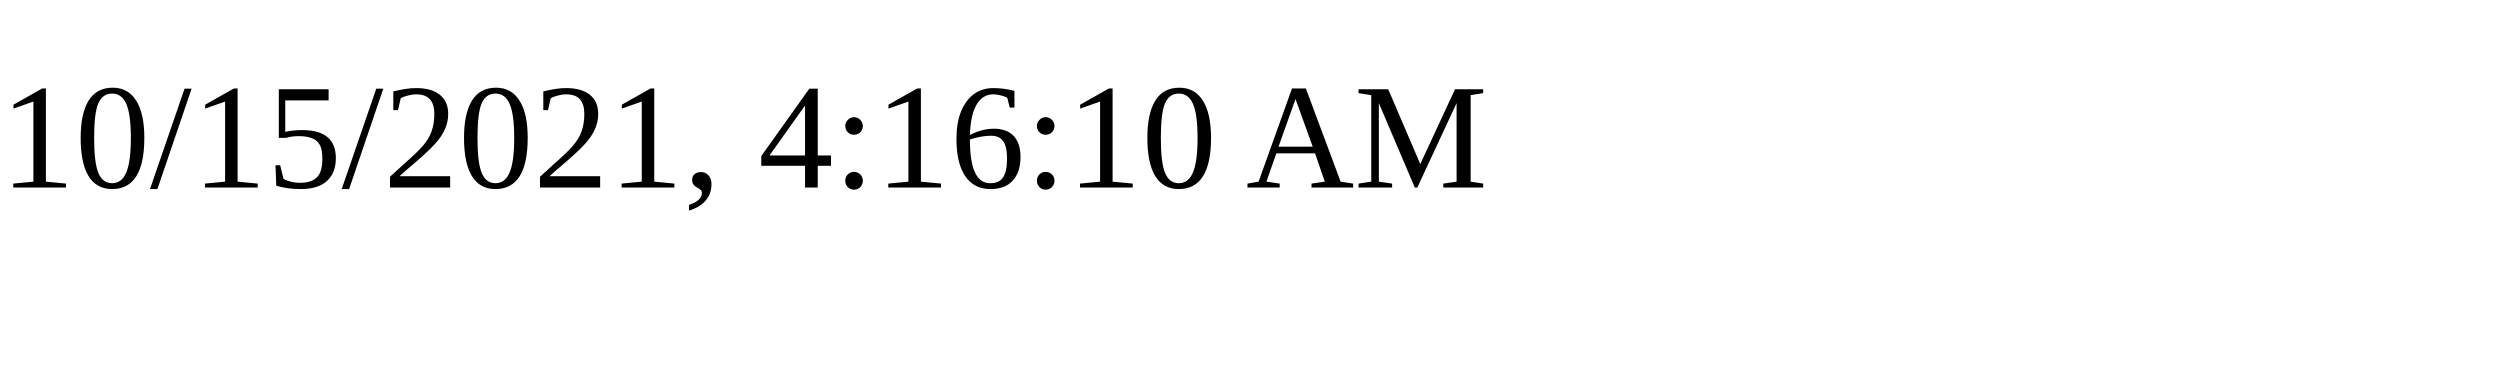
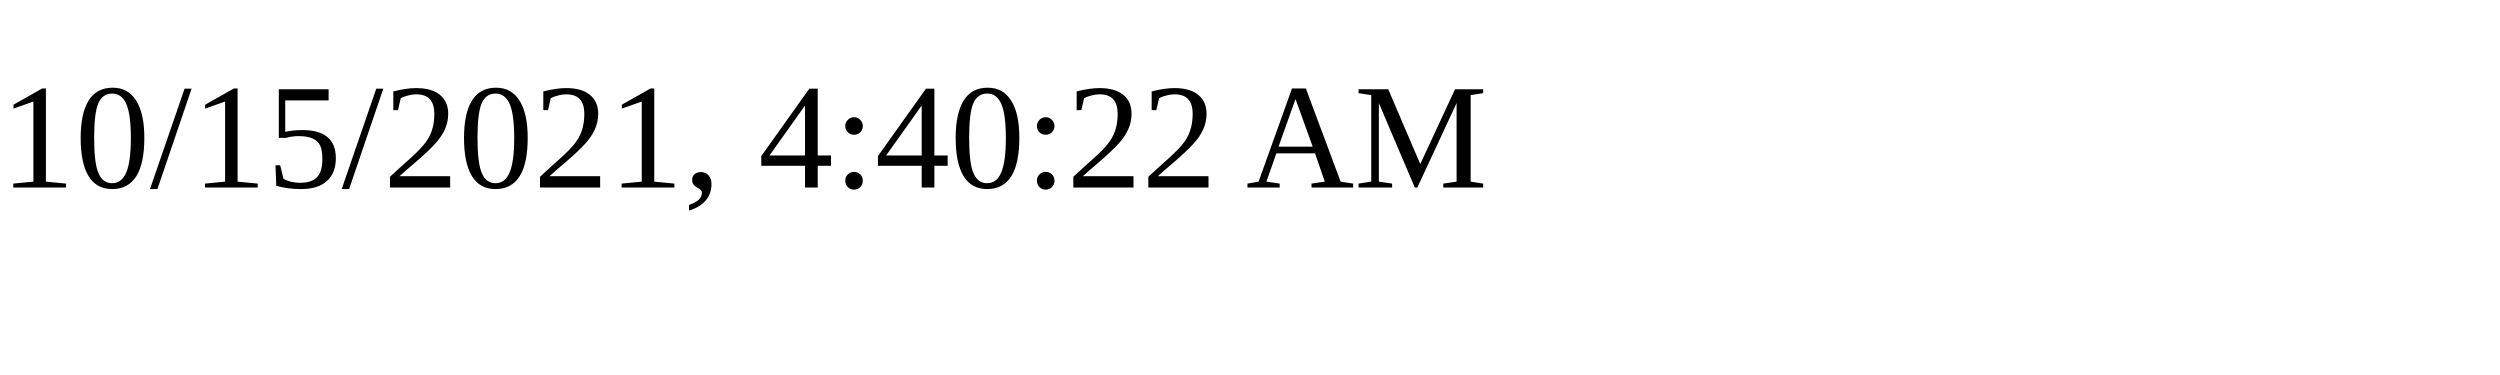
<svg xmlns="http://www.w3.org/2000/svg" height="30" width="200">
-   <text x="0" y="15">10/15/2021, 4:16:10 AM</text>
+   <text x="0" y="15">10/15/2021, 4:40:22 AM</text>
</svg>
